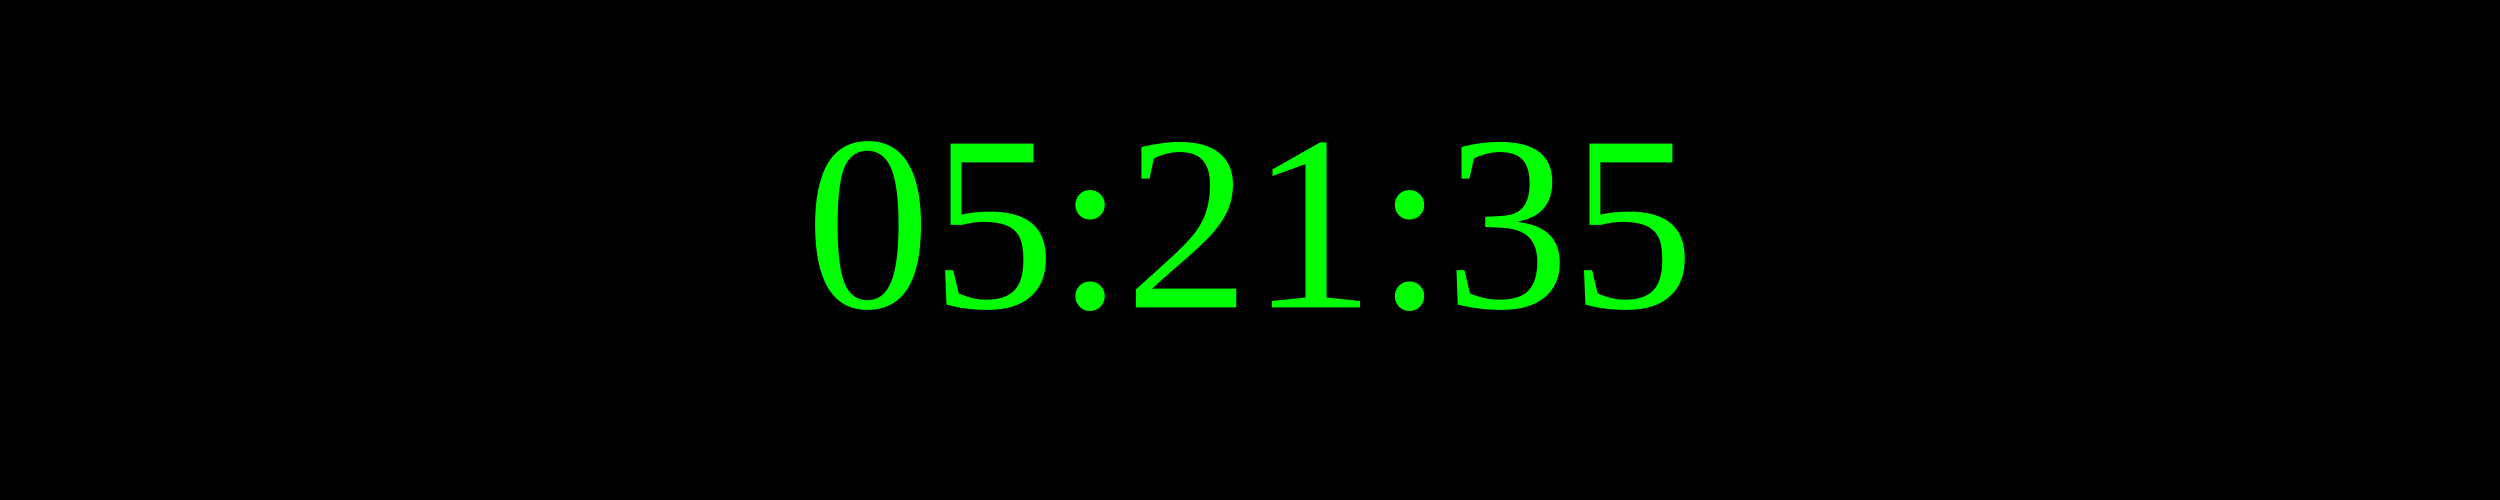
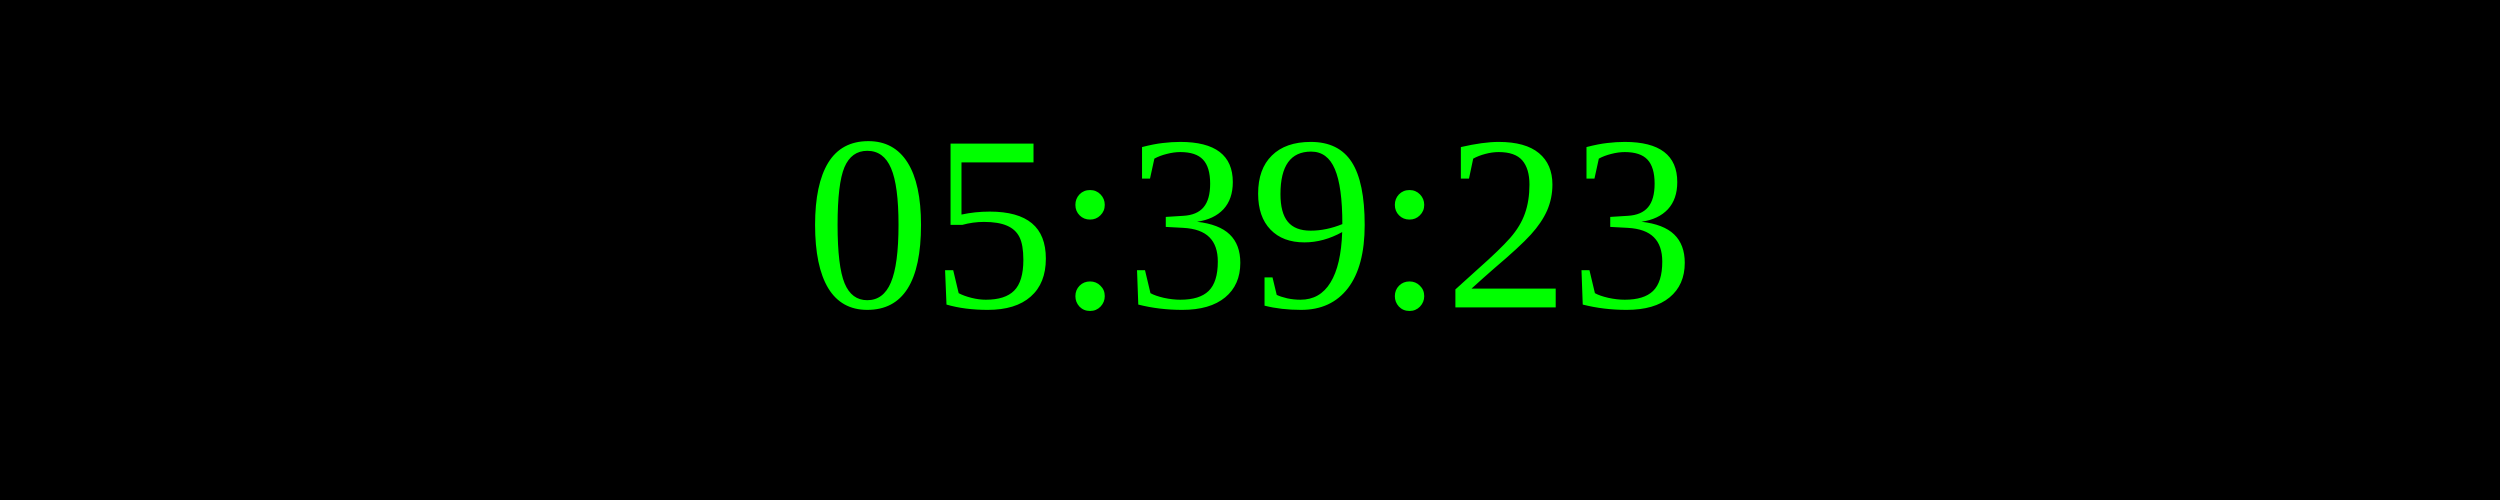
<svg xmlns="http://www.w3.org/2000/svg" width="250" height="50">
  <rect width="100%" height="100%" fill="black" />
  <text x="50%" y="50%" font-size="25" fill="lime" text-anchor="middle" dominant-baseline="middle">
- 05:21:35
+ 05:39:23
</text>
</svg>
